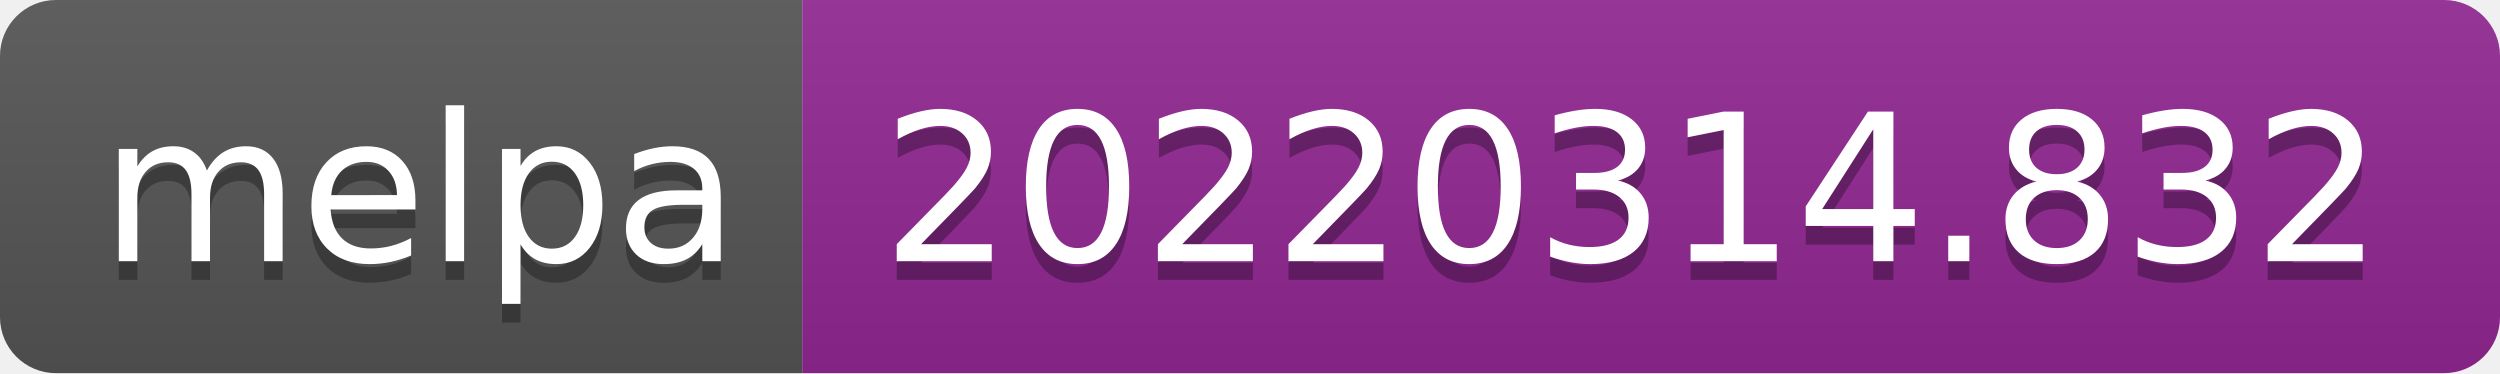
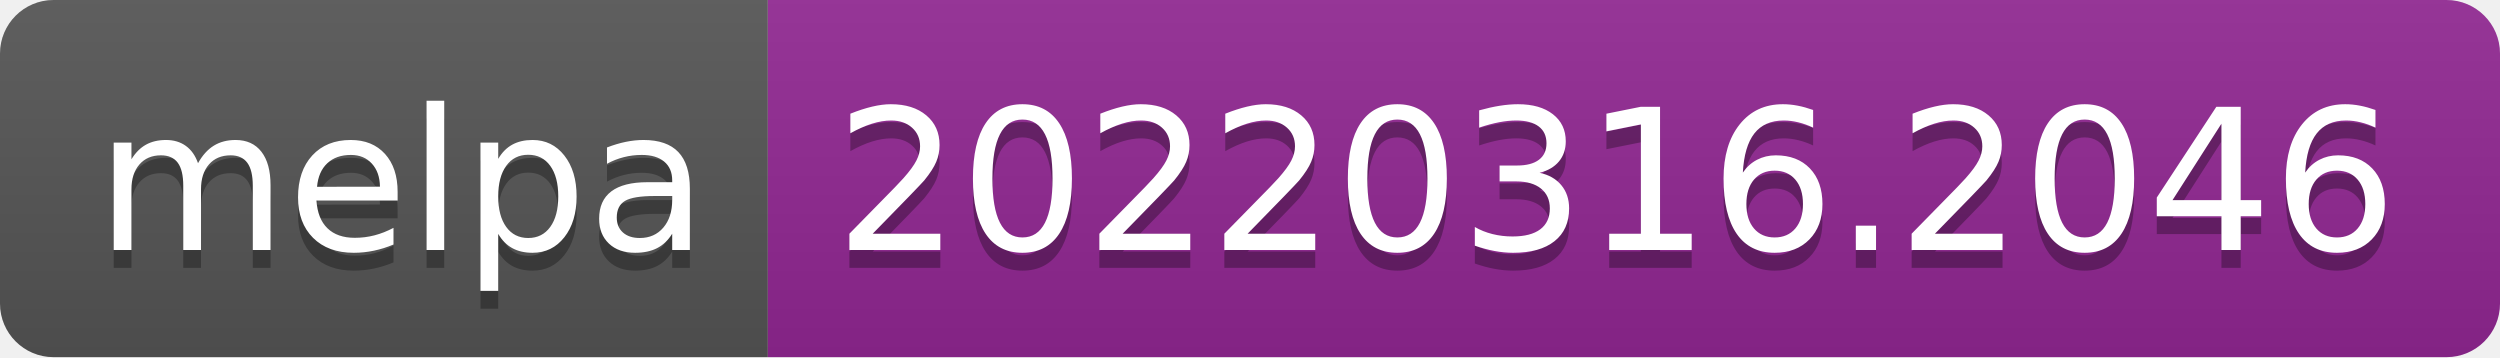
- <svg xmlns="http://www.w3.org/2000/svg" width="134" height="20" role="img" aria-label="melpa: 20220314.832">
+ <svg xmlns="http://www.w3.org/2000/svg" width="140" height="20" role="img" aria-label="melpa: 20220316.2046">
  <linearGradient id="s" x2="0" y2="100%">
    <stop offset="0" stop-color="#bbb" stop-opacity=".1" />
    <stop offset="1" stop-opacity=".1" />
  </linearGradient>
  <clipPath id="r">
-     <rect width="134" height="20" rx="3" fill="#fff" />
+     <rect width="140" height="20" rx="3" fill="#fff" />
  </clipPath>
  <g clip-path="url(#r)">
    <rect width="43" height="20" fill="#555" />
-     <rect x="43" width="91" height="20" fill="#922793" />
-     <rect width="134" height="20" fill="url(#s)" />
+     <rect x="43" width="97" height="20" fill="#922793" />
+     <rect width="140" height="20" fill="url(#s)" />
  </g>
  <g fill="#fff" text-anchor="middle" font-family="Verdana,Geneva,DejaVu Sans,sans-serif" text-rendering="geometricPrecision" font-size="110">
    <text aria-hidden="true" x="225" y="150" fill="#010101" fill-opacity=".3" transform="scale(.1)" textLength="330">melpa</text>
    <text x="225" y="140" transform="scale(.1)" fill="#fff" textLength="330">melpa</text>
-     <text aria-hidden="true" x="875" y="150" fill="#010101" fill-opacity=".3" transform="scale(.1)" textLength="810">20220314.832</text>
-     <text x="875" y="140" transform="scale(.1)" fill="#fff" textLength="810">20220314.832</text>
+     <text aria-hidden="true" x="905" y="150" fill="#010101" fill-opacity=".3" transform="scale(.1)" textLength="870">20220316.2046</text>
+     <text x="905" y="140" transform="scale(.1)" fill="#fff" textLength="870">20220316.2046</text>
  </g>
</svg>
